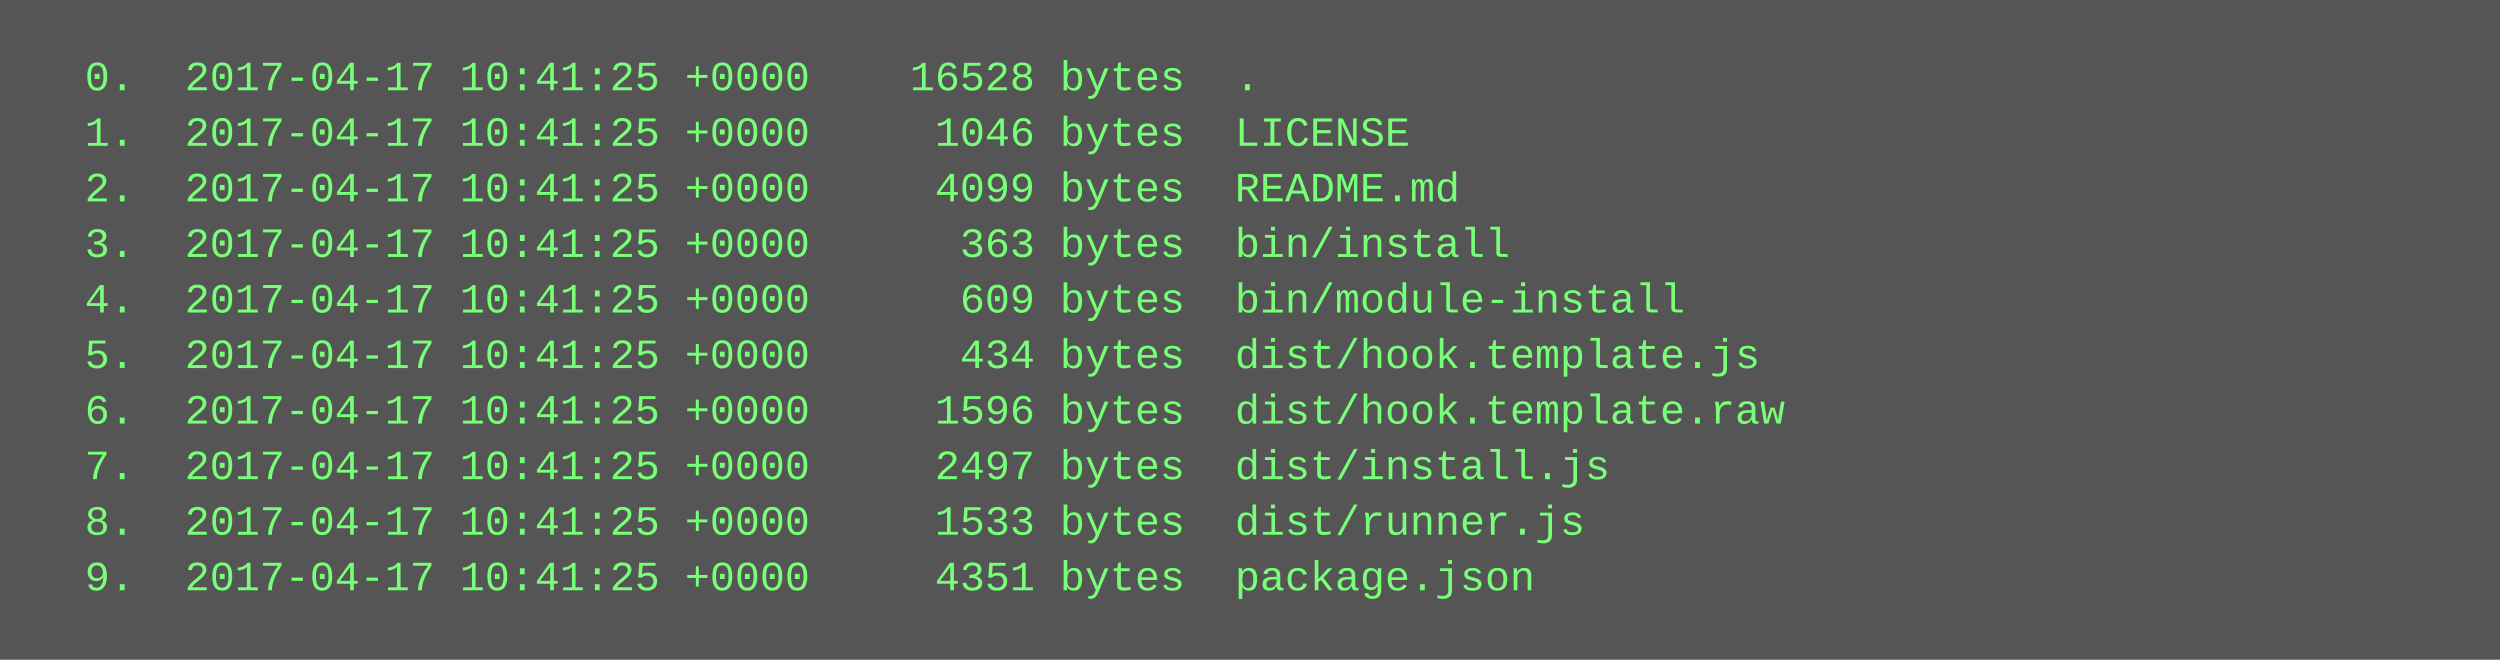
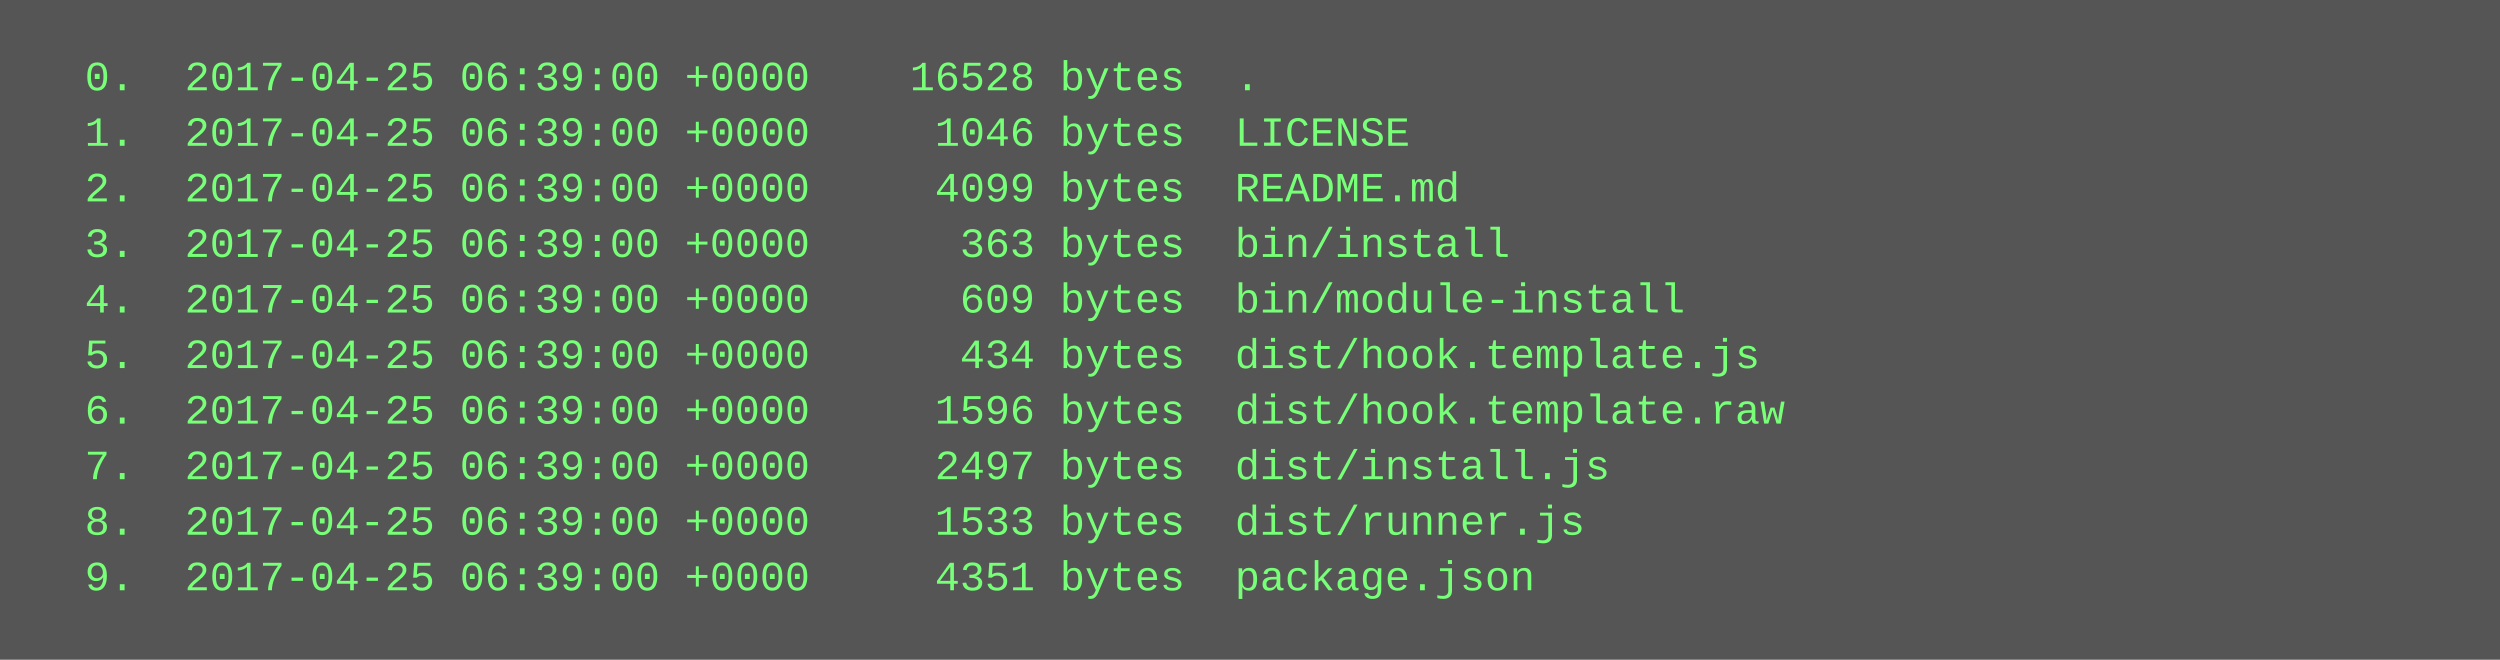
<svg xmlns="http://www.w3.org/2000/svg" height="190" width="720">
  <rect height="190" fill="#555" width="720" />
  <text fill="#7f7" font-family="Courier New" font-size="12" xml:space="preserve">
-     <tspan x="10" y="26">  0.  2017-04-17 10:41:25 +0000    16528 bytes  .</tspan>
-     <tspan x="10" y="42">  1.  2017-04-17 10:41:25 +0000     1046 bytes  LICENSE</tspan>
-     <tspan x="10" y="58">  2.  2017-04-17 10:41:25 +0000     4099 bytes  README.md</tspan>
-     <tspan x="10" y="74">  3.  2017-04-17 10:41:25 +0000      363 bytes  bin/install</tspan>
-     <tspan x="10" y="90">  4.  2017-04-17 10:41:25 +0000      609 bytes  bin/module-install</tspan>
-     <tspan x="10" y="106">  5.  2017-04-17 10:41:25 +0000      434 bytes  dist/hook.template.js</tspan>
-     <tspan x="10" y="122">  6.  2017-04-17 10:41:25 +0000     1596 bytes  dist/hook.template.raw</tspan>
-     <tspan x="10" y="138">  7.  2017-04-17 10:41:25 +0000     2497 bytes  dist/install.js</tspan>
-     <tspan x="10" y="154">  8.  2017-04-17 10:41:25 +0000     1533 bytes  dist/runner.js</tspan>
-     <tspan x="10" y="170">  9.  2017-04-17 10:41:25 +0000     4351 bytes  package.json</tspan>
+     <tspan x="10" y="26">  0.  2017-04-25 06:39:00 +0000    16528 bytes  .</tspan>
+     <tspan x="10" y="42">  1.  2017-04-25 06:39:00 +0000     1046 bytes  LICENSE</tspan>
+     <tspan x="10" y="58">  2.  2017-04-25 06:39:00 +0000     4099 bytes  README.md</tspan>
+     <tspan x="10" y="74">  3.  2017-04-25 06:39:00 +0000      363 bytes  bin/install</tspan>
+     <tspan x="10" y="90">  4.  2017-04-25 06:39:00 +0000      609 bytes  bin/module-install</tspan>
+     <tspan x="10" y="106">  5.  2017-04-25 06:39:00 +0000      434 bytes  dist/hook.template.js</tspan>
+     <tspan x="10" y="122">  6.  2017-04-25 06:39:00 +0000     1596 bytes  dist/hook.template.raw</tspan>
+     <tspan x="10" y="138">  7.  2017-04-25 06:39:00 +0000     2497 bytes  dist/install.js</tspan>
+     <tspan x="10" y="154">  8.  2017-04-25 06:39:00 +0000     1533 bytes  dist/runner.js</tspan>
+     <tspan x="10" y="170">  9.  2017-04-25 06:39:00 +0000     4351 bytes  package.json</tspan>
  </text>
</svg>
